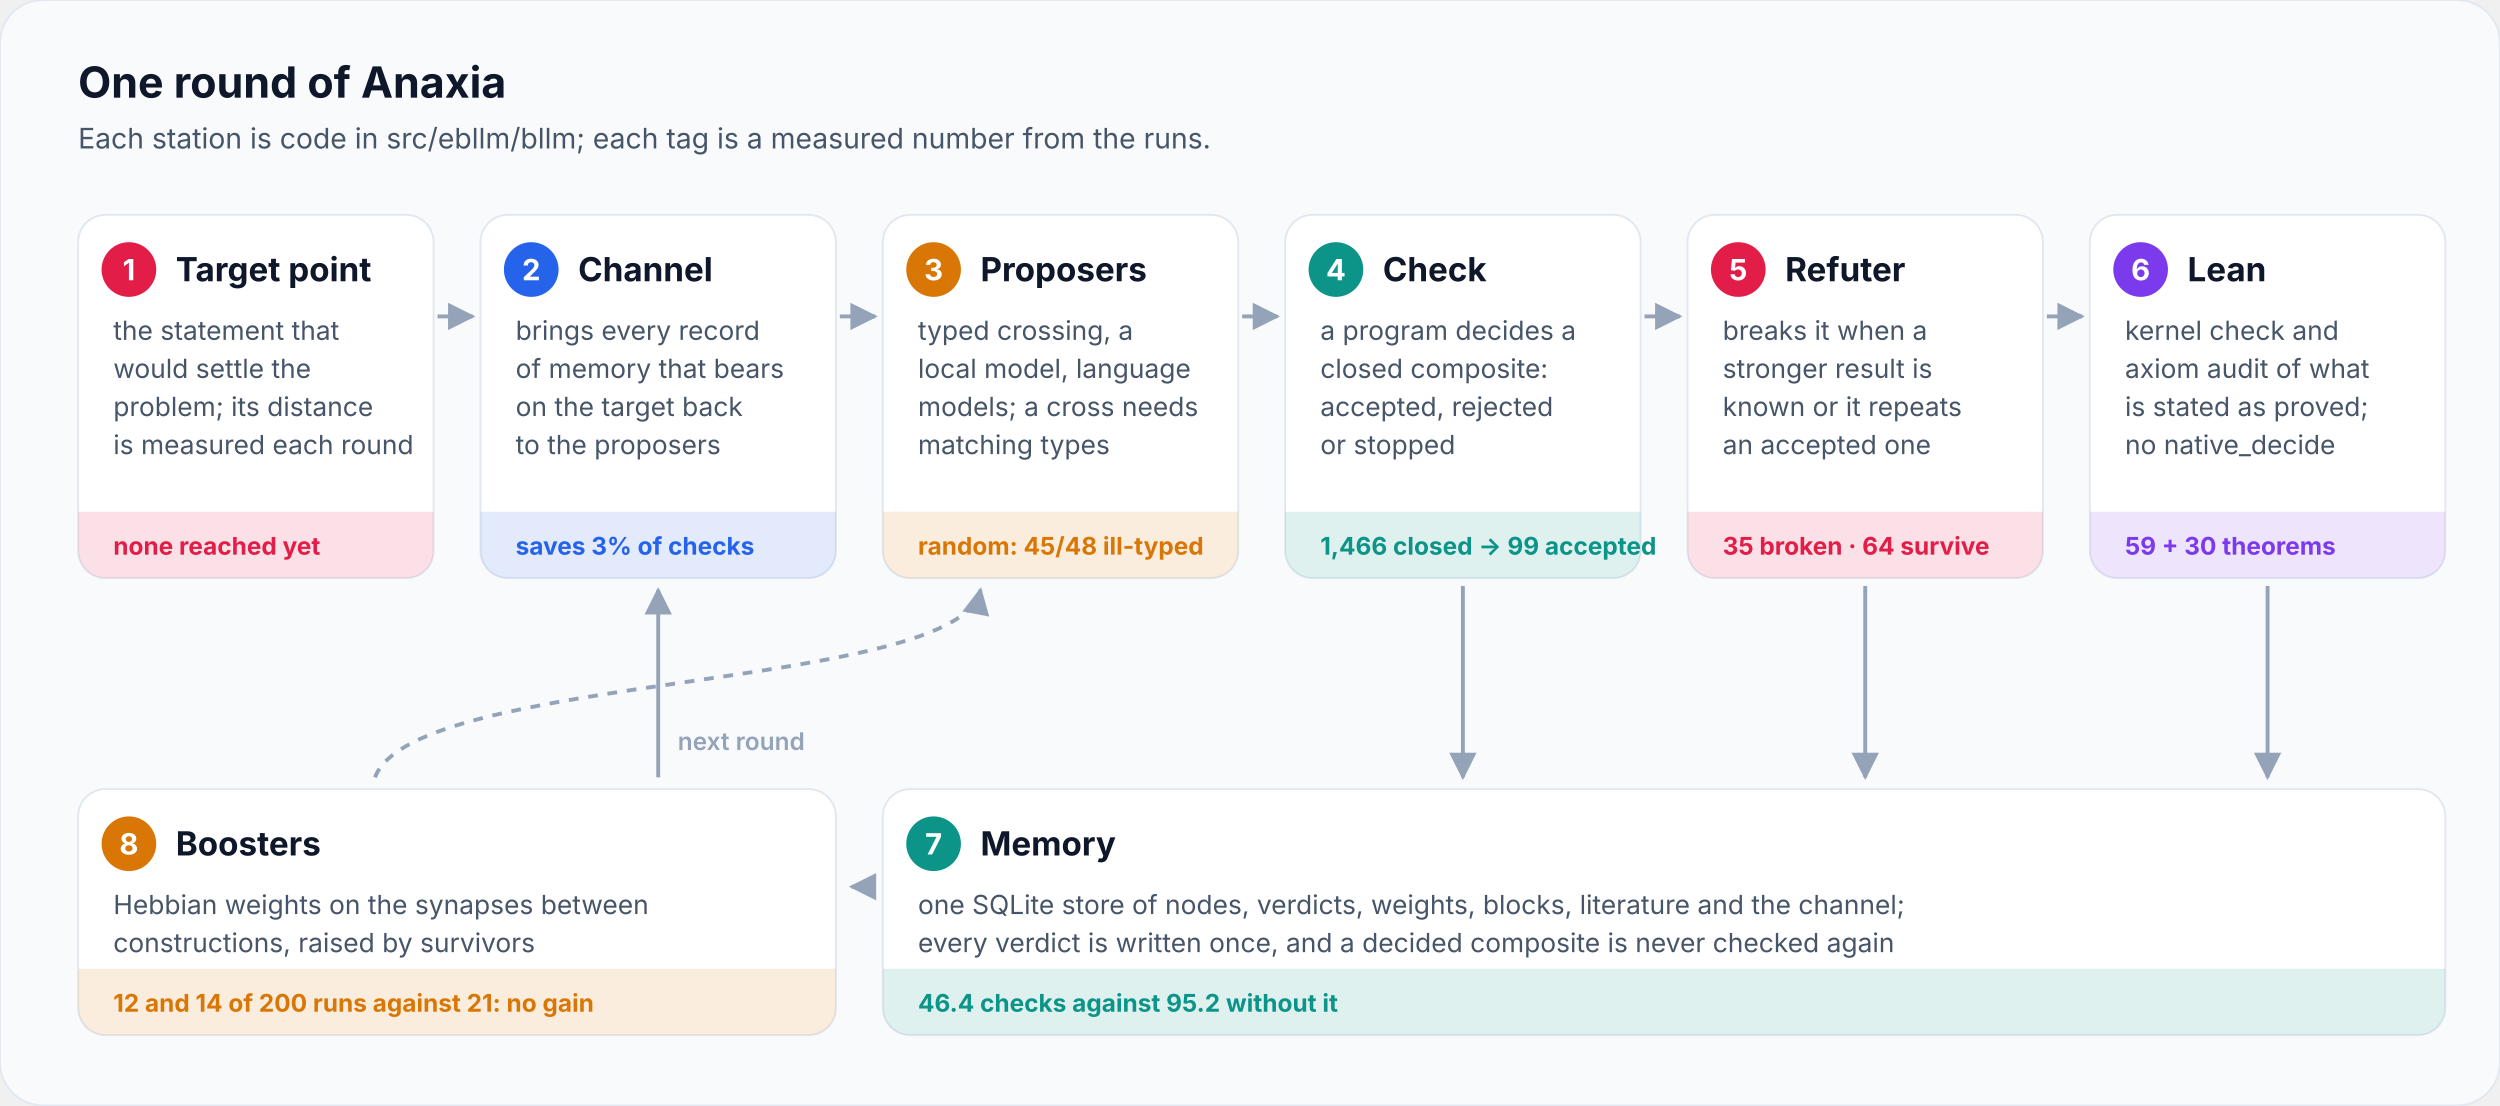
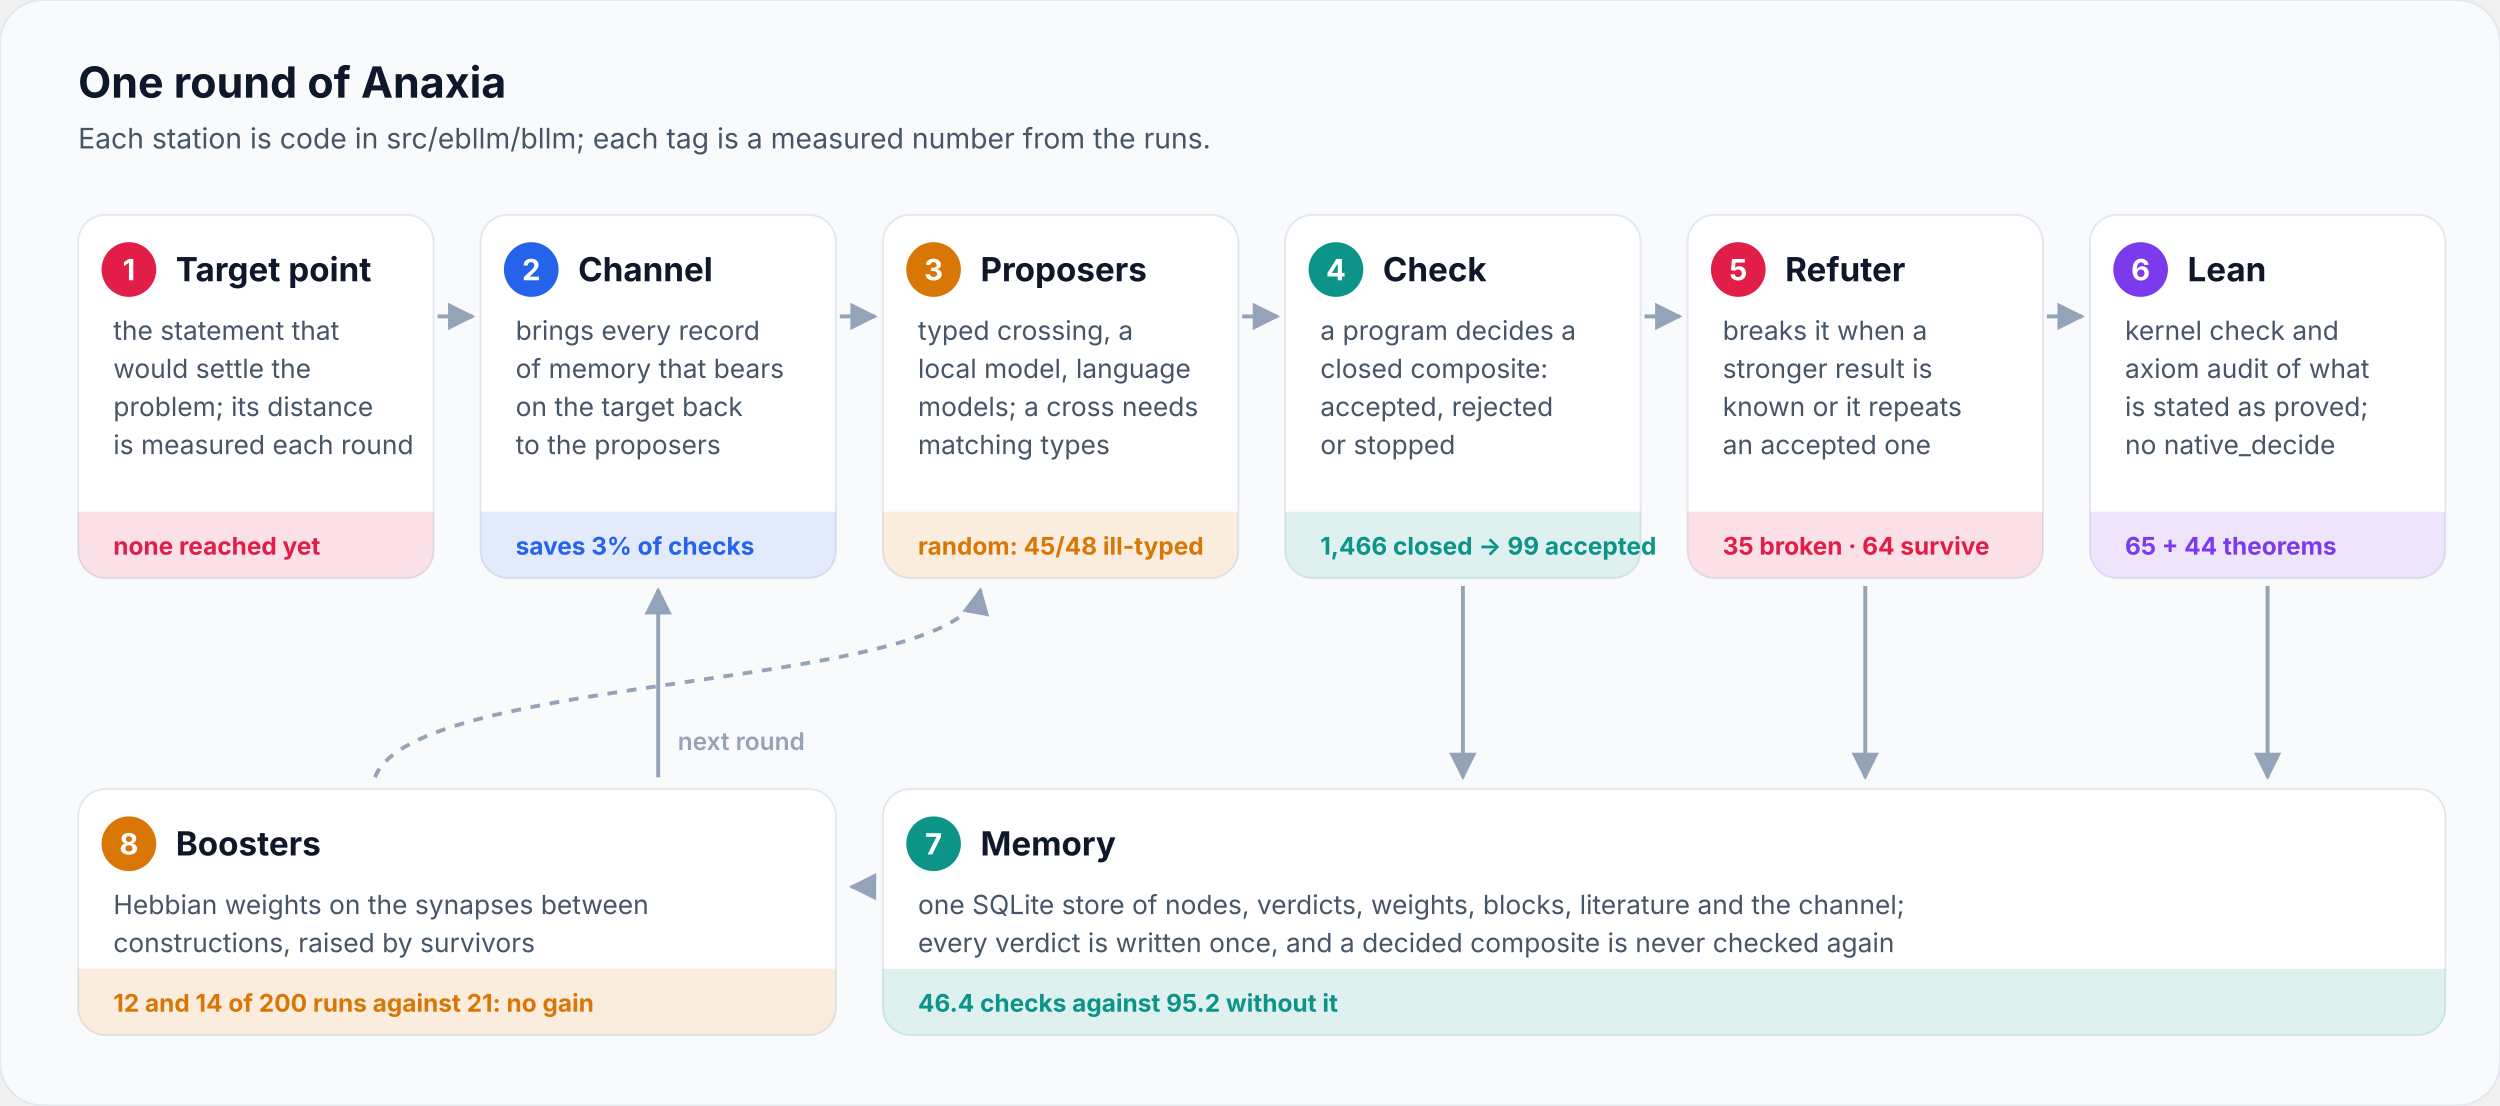
<svg xmlns="http://www.w3.org/2000/svg" viewBox="0 0 1280 566" width="1280" height="566" role="img" aria-label="One round of Anaxia: target point, channel, proposers, check, refuter, Lean, memory and boosters">
  <defs>
    <marker id="ar" viewBox="0 0 10 10" refX="9" refY="5" markerWidth="7" markerHeight="7" orient="auto-start-reverse">
      <path d="M0,0 L10,5 L0,10 z" fill="#94a3b8" />
    </marker>
  </defs>
  <rect width="1280" height="566" rx="22" fill="#f8fafc" stroke="#e2e8f0" />
  <text x="40.0" y="50.0" font-family="Inter, 'Segoe UI', Roboto, Helvetica, Arial, sans-serif" font-size="22" font-weight="700" fill="#0f172a" text-anchor="start">One round of Anaxia</text>
  <text x="40.0" y="76.0" font-family="Inter, 'Segoe UI', Roboto, Helvetica, Arial, sans-serif" font-size="14.5" font-weight="400" fill="#475569" text-anchor="start">Each station is code in src/ebllm/bllm; each tag is a measured number from the runs.</text>
  <rect x="40" y="110" width="182" height="186" rx="14" fill="#ffffff" stroke="#e2e8f0" />
  <circle cx="66" cy="138" r="14" fill="#e11d48" />
  <text x="66.0" y="143.5" font-family="Inter, 'Segoe UI', Roboto, Helvetica, Arial, sans-serif" font-size="15" font-weight="700" fill="#ffffff" text-anchor="middle">1</text>
  <text x="90.0" y="144.0" font-family="Inter, 'Segoe UI', Roboto, Helvetica, Arial, sans-serif" font-size="17" font-weight="700" fill="#0f172a" text-anchor="start">Target point</text>
  <text x="58.0" y="174.0" font-family="Inter, 'Segoe UI', Roboto, Helvetica, Arial, sans-serif" font-size="13.5" font-weight="400" fill="#475569" text-anchor="start">the statement that</text>
  <text x="58.0" y="193.5" font-family="Inter, 'Segoe UI', Roboto, Helvetica, Arial, sans-serif" font-size="13.5" font-weight="400" fill="#475569" text-anchor="start">would settle the</text>
  <text x="58.0" y="213.0" font-family="Inter, 'Segoe UI', Roboto, Helvetica, Arial, sans-serif" font-size="13.5" font-weight="400" fill="#475569" text-anchor="start">problem; its distance</text>
  <text x="58.0" y="232.5" font-family="Inter, 'Segoe UI', Roboto, Helvetica, Arial, sans-serif" font-size="13.5" font-weight="400" fill="#475569" text-anchor="start">is measured each round</text>
  <path d="M40,262 h182 v20 a14,14 0 0 1 -14,14 h-154 a14,14 0 0 1 -14,-14 z" fill="#e11d48" fill-opacity="0.13" />
  <text x="58.0" y="284.0" font-family="Inter, 'Segoe UI', Roboto, Helvetica, Arial, sans-serif" font-size="12.5" font-weight="700" fill="#e11d48" text-anchor="start">none reached yet</text>
  <rect x="246" y="110" width="182" height="186" rx="14" fill="#ffffff" stroke="#e2e8f0" />
  <circle cx="272" cy="138" r="14" fill="#2563eb" />
  <text x="272.0" y="143.5" font-family="Inter, 'Segoe UI', Roboto, Helvetica, Arial, sans-serif" font-size="15" font-weight="700" fill="#ffffff" text-anchor="middle">2</text>
  <text x="296.0" y="144.0" font-family="Inter, 'Segoe UI', Roboto, Helvetica, Arial, sans-serif" font-size="17" font-weight="700" fill="#0f172a" text-anchor="start">Channel</text>
  <text x="264.0" y="174.0" font-family="Inter, 'Segoe UI', Roboto, Helvetica, Arial, sans-serif" font-size="13.5" font-weight="400" fill="#475569" text-anchor="start">brings every record</text>
  <text x="264.0" y="193.5" font-family="Inter, 'Segoe UI', Roboto, Helvetica, Arial, sans-serif" font-size="13.5" font-weight="400" fill="#475569" text-anchor="start">of memory that bears</text>
  <text x="264.0" y="213.0" font-family="Inter, 'Segoe UI', Roboto, Helvetica, Arial, sans-serif" font-size="13.5" font-weight="400" fill="#475569" text-anchor="start">on the target back</text>
  <text x="264.0" y="232.5" font-family="Inter, 'Segoe UI', Roboto, Helvetica, Arial, sans-serif" font-size="13.5" font-weight="400" fill="#475569" text-anchor="start">to the proposers</text>
  <path d="M246,262 h182 v20 a14,14 0 0 1 -14,14 h-154 a14,14 0 0 1 -14,-14 z" fill="#2563eb" fill-opacity="0.13" />
  <text x="264.0" y="284.0" font-family="Inter, 'Segoe UI', Roboto, Helvetica, Arial, sans-serif" font-size="12.5" font-weight="700" fill="#2563eb" text-anchor="start">saves 3% of checks</text>
  <rect x="452" y="110" width="182" height="186" rx="14" fill="#ffffff" stroke="#e2e8f0" />
  <circle cx="478" cy="138" r="14" fill="#d97706" />
  <text x="478.0" y="143.5" font-family="Inter, 'Segoe UI', Roboto, Helvetica, Arial, sans-serif" font-size="15" font-weight="700" fill="#ffffff" text-anchor="middle">3</text>
  <text x="502.0" y="144.0" font-family="Inter, 'Segoe UI', Roboto, Helvetica, Arial, sans-serif" font-size="17" font-weight="700" fill="#0f172a" text-anchor="start">Proposers</text>
  <text x="470.0" y="174.0" font-family="Inter, 'Segoe UI', Roboto, Helvetica, Arial, sans-serif" font-size="13.5" font-weight="400" fill="#475569" text-anchor="start">typed crossing, a</text>
  <text x="470.0" y="193.5" font-family="Inter, 'Segoe UI', Roboto, Helvetica, Arial, sans-serif" font-size="13.5" font-weight="400" fill="#475569" text-anchor="start">local model, language</text>
  <text x="470.0" y="213.0" font-family="Inter, 'Segoe UI', Roboto, Helvetica, Arial, sans-serif" font-size="13.5" font-weight="400" fill="#475569" text-anchor="start">models; a cross needs</text>
  <text x="470.0" y="232.5" font-family="Inter, 'Segoe UI', Roboto, Helvetica, Arial, sans-serif" font-size="13.5" font-weight="400" fill="#475569" text-anchor="start">matching types</text>
  <path d="M452,262 h182 v20 a14,14 0 0 1 -14,14 h-154 a14,14 0 0 1 -14,-14 z" fill="#d97706" fill-opacity="0.13" />
  <text x="470.0" y="284.0" font-family="Inter, 'Segoe UI', Roboto, Helvetica, Arial, sans-serif" font-size="12.5" font-weight="700" fill="#d97706" text-anchor="start">random: 45/48 ill-typed</text>
  <rect x="658" y="110" width="182" height="186" rx="14" fill="#ffffff" stroke="#e2e8f0" />
  <circle cx="684" cy="138" r="14" fill="#0d9488" />
  <text x="684.0" y="143.5" font-family="Inter, 'Segoe UI', Roboto, Helvetica, Arial, sans-serif" font-size="15" font-weight="700" fill="#ffffff" text-anchor="middle">4</text>
  <text x="708.0" y="144.0" font-family="Inter, 'Segoe UI', Roboto, Helvetica, Arial, sans-serif" font-size="17" font-weight="700" fill="#0f172a" text-anchor="start">Check</text>
  <text x="676.0" y="174.0" font-family="Inter, 'Segoe UI', Roboto, Helvetica, Arial, sans-serif" font-size="13.5" font-weight="400" fill="#475569" text-anchor="start">a program decides a</text>
  <text x="676.0" y="193.5" font-family="Inter, 'Segoe UI', Roboto, Helvetica, Arial, sans-serif" font-size="13.5" font-weight="400" fill="#475569" text-anchor="start">closed composite:</text>
  <text x="676.0" y="213.0" font-family="Inter, 'Segoe UI', Roboto, Helvetica, Arial, sans-serif" font-size="13.5" font-weight="400" fill="#475569" text-anchor="start">accepted, rejected</text>
  <text x="676.0" y="232.5" font-family="Inter, 'Segoe UI', Roboto, Helvetica, Arial, sans-serif" font-size="13.5" font-weight="400" fill="#475569" text-anchor="start">or stopped</text>
  <path d="M658,262 h182 v20 a14,14 0 0 1 -14,14 h-154 a14,14 0 0 1 -14,-14 z" fill="#0d9488" fill-opacity="0.13" />
  <text x="676.0" y="284.0" font-family="Inter, 'Segoe UI', Roboto, Helvetica, Arial, sans-serif" font-size="12.5" font-weight="700" fill="#0d9488" text-anchor="start">1,466 closed → 99 accepted</text>
  <rect x="864" y="110" width="182" height="186" rx="14" fill="#ffffff" stroke="#e2e8f0" />
  <circle cx="890" cy="138" r="14" fill="#e11d48" />
  <text x="890.0" y="143.5" font-family="Inter, 'Segoe UI', Roboto, Helvetica, Arial, sans-serif" font-size="15" font-weight="700" fill="#ffffff" text-anchor="middle">5</text>
  <text x="914.0" y="144.0" font-family="Inter, 'Segoe UI', Roboto, Helvetica, Arial, sans-serif" font-size="17" font-weight="700" fill="#0f172a" text-anchor="start">Refuter</text>
  <text x="882.0" y="174.0" font-family="Inter, 'Segoe UI', Roboto, Helvetica, Arial, sans-serif" font-size="13.5" font-weight="400" fill="#475569" text-anchor="start">breaks it when a</text>
  <text x="882.0" y="193.5" font-family="Inter, 'Segoe UI', Roboto, Helvetica, Arial, sans-serif" font-size="13.5" font-weight="400" fill="#475569" text-anchor="start">stronger result is</text>
  <text x="882.0" y="213.0" font-family="Inter, 'Segoe UI', Roboto, Helvetica, Arial, sans-serif" font-size="13.5" font-weight="400" fill="#475569" text-anchor="start">known or it repeats</text>
  <text x="882.0" y="232.5" font-family="Inter, 'Segoe UI', Roboto, Helvetica, Arial, sans-serif" font-size="13.5" font-weight="400" fill="#475569" text-anchor="start">an accepted one</text>
  <path d="M864,262 h182 v20 a14,14 0 0 1 -14,14 h-154 a14,14 0 0 1 -14,-14 z" fill="#e11d48" fill-opacity="0.13" />
  <text x="882.0" y="284.0" font-family="Inter, 'Segoe UI', Roboto, Helvetica, Arial, sans-serif" font-size="12.5" font-weight="700" fill="#e11d48" text-anchor="start">35 broken · 64 survive</text>
  <rect x="1070" y="110" width="182" height="186" rx="14" fill="#ffffff" stroke="#e2e8f0" />
  <circle cx="1096" cy="138" r="14" fill="#7c3aed" />
  <text x="1096.0" y="143.5" font-family="Inter, 'Segoe UI', Roboto, Helvetica, Arial, sans-serif" font-size="15" font-weight="700" fill="#ffffff" text-anchor="middle">6</text>
  <text x="1120.0" y="144.0" font-family="Inter, 'Segoe UI', Roboto, Helvetica, Arial, sans-serif" font-size="17" font-weight="700" fill="#0f172a" text-anchor="start">Lean</text>
  <text x="1088.0" y="174.0" font-family="Inter, 'Segoe UI', Roboto, Helvetica, Arial, sans-serif" font-size="13.5" font-weight="400" fill="#475569" text-anchor="start">kernel check and</text>
  <text x="1088.0" y="193.5" font-family="Inter, 'Segoe UI', Roboto, Helvetica, Arial, sans-serif" font-size="13.5" font-weight="400" fill="#475569" text-anchor="start">axiom audit of what</text>
  <text x="1088.0" y="213.0" font-family="Inter, 'Segoe UI', Roboto, Helvetica, Arial, sans-serif" font-size="13.5" font-weight="400" fill="#475569" text-anchor="start">is stated as proved;</text>
  <text x="1088.0" y="232.5" font-family="Inter, 'Segoe UI', Roboto, Helvetica, Arial, sans-serif" font-size="13.5" font-weight="400" fill="#475569" text-anchor="start">no native_decide</text>
  <path d="M1070,262 h182 v20 a14,14 0 0 1 -14,14 h-154 a14,14 0 0 1 -14,-14 z" fill="#7c3aed" fill-opacity="0.13" />
-   <text x="1088.0" y="284.0" font-family="Inter, 'Segoe UI', Roboto, Helvetica, Arial, sans-serif" font-size="12.5" font-weight="700" fill="#7c3aed" text-anchor="start">59 + 30 theorems</text>
+   <text x="1088.0" y="284.0" font-family="Inter, 'Segoe UI', Roboto, Helvetica, Arial, sans-serif" font-size="12.5" font-weight="700" fill="#7c3aed" text-anchor="start">65 + 44 theorems</text>
  <line x1="224" y1="162" x2="242" y2="162" stroke="#94a3b8" stroke-width="2" marker-end="url(#ar)" />
  <line x1="430" y1="162" x2="448" y2="162" stroke="#94a3b8" stroke-width="2" marker-end="url(#ar)" />
  <line x1="636" y1="162" x2="654" y2="162" stroke="#94a3b8" stroke-width="2" marker-end="url(#ar)" />
  <line x1="842" y1="162" x2="860" y2="162" stroke="#94a3b8" stroke-width="2" marker-end="url(#ar)" />
  <line x1="1048" y1="162" x2="1066" y2="162" stroke="#94a3b8" stroke-width="2" marker-end="url(#ar)" />
  <rect x="452" y="404" width="800" height="126" rx="14" fill="#ffffff" stroke="#e2e8f0" />
  <circle cx="478" cy="432" r="14" fill="#0d9488" />
  <text x="478.0" y="437.5" font-family="Inter, 'Segoe UI', Roboto, Helvetica, Arial, sans-serif" font-size="15" font-weight="700" fill="#ffffff" text-anchor="middle">7</text>
  <text x="502.0" y="438.0" font-family="Inter, 'Segoe UI', Roboto, Helvetica, Arial, sans-serif" font-size="17" font-weight="700" fill="#0f172a" text-anchor="start">Memory</text>
  <text x="470.0" y="468.0" font-family="Inter, 'Segoe UI', Roboto, Helvetica, Arial, sans-serif" font-size="13.5" font-weight="400" fill="#475569" text-anchor="start">one SQLite store of nodes, verdicts, weights, blocks, literature and the channel;</text>
  <text x="470.0" y="487.5" font-family="Inter, 'Segoe UI', Roboto, Helvetica, Arial, sans-serif" font-size="13.5" font-weight="400" fill="#475569" text-anchor="start">every verdict is written once, and a decided composite is never checked again</text>
  <path d="M452,496 h800 v20 a14,14 0 0 1 -14,14 h-772 a14,14 0 0 1 -14,-14 z" fill="#0d9488" fill-opacity="0.13" />
  <text x="470.0" y="518.0" font-family="Inter, 'Segoe UI', Roboto, Helvetica, Arial, sans-serif" font-size="12.5" font-weight="700" fill="#0d9488" text-anchor="start">46.4 checks against 95.2 without it</text>
  <rect x="40" y="404" width="388" height="126" rx="14" fill="#ffffff" stroke="#e2e8f0" />
  <circle cx="66" cy="432" r="14" fill="#d97706" />
  <text x="66.0" y="437.5" font-family="Inter, 'Segoe UI', Roboto, Helvetica, Arial, sans-serif" font-size="15" font-weight="700" fill="#ffffff" text-anchor="middle">8</text>
  <text x="90.0" y="438.0" font-family="Inter, 'Segoe UI', Roboto, Helvetica, Arial, sans-serif" font-size="17" font-weight="700" fill="#0f172a" text-anchor="start">Boosters</text>
  <text x="58.0" y="468.0" font-family="Inter, 'Segoe UI', Roboto, Helvetica, Arial, sans-serif" font-size="13.5" font-weight="400" fill="#475569" text-anchor="start">Hebbian weights on the synapses between</text>
  <text x="58.0" y="487.5" font-family="Inter, 'Segoe UI', Roboto, Helvetica, Arial, sans-serif" font-size="13.5" font-weight="400" fill="#475569" text-anchor="start">constructions, raised by survivors</text>
  <path d="M40,496 h388 v20 a14,14 0 0 1 -14,14 h-360 a14,14 0 0 1 -14,-14 z" fill="#d97706" fill-opacity="0.13" />
  <text x="58.0" y="518.0" font-family="Inter, 'Segoe UI', Roboto, Helvetica, Arial, sans-serif" font-size="12.5" font-weight="700" fill="#d97706" text-anchor="start">12 and 14 of 200 runs against 21: no gain</text>
  <path d="M749.0,300 L749.0,398" fill="none" stroke="#94a3b8" stroke-width="2" marker-end="url(#ar)" />
  <path d="M955.0,300 L955.0,398" fill="none" stroke="#94a3b8" stroke-width="2" marker-end="url(#ar)" />
  <path d="M1161.0,300 L1161.0,398" fill="none" stroke="#94a3b8" stroke-width="2" marker-end="url(#ar)" />
  <path d="M448,454 L436,454" fill="none" stroke="#94a3b8" stroke-width="2" marker-end="url(#ar)" />
  <path d="M337.0,398 L337.0,302" fill="none" stroke="#94a3b8" stroke-width="2" marker-end="url(#ar)" />
  <path d="M192,398 C212,344 492,354 502,302" fill="none" stroke="#94a3b8" stroke-width="2" stroke-dasharray="5 5" marker-end="url(#ar)" />
  <text x="347.0" y="384.0" font-family="Inter, 'Segoe UI', Roboto, Helvetica, Arial, sans-serif" font-size="12.5" font-weight="600" fill="#94a3b8" text-anchor="start">next round</text>
</svg>
